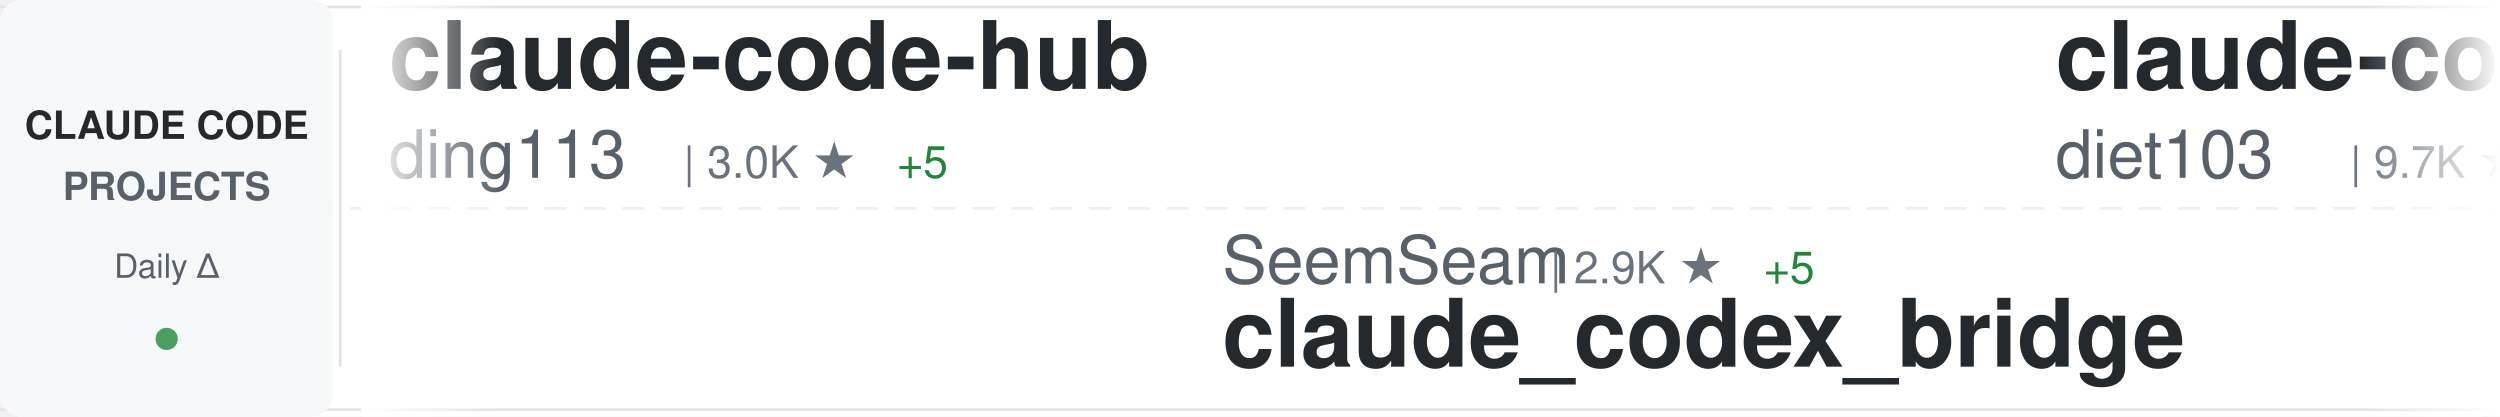
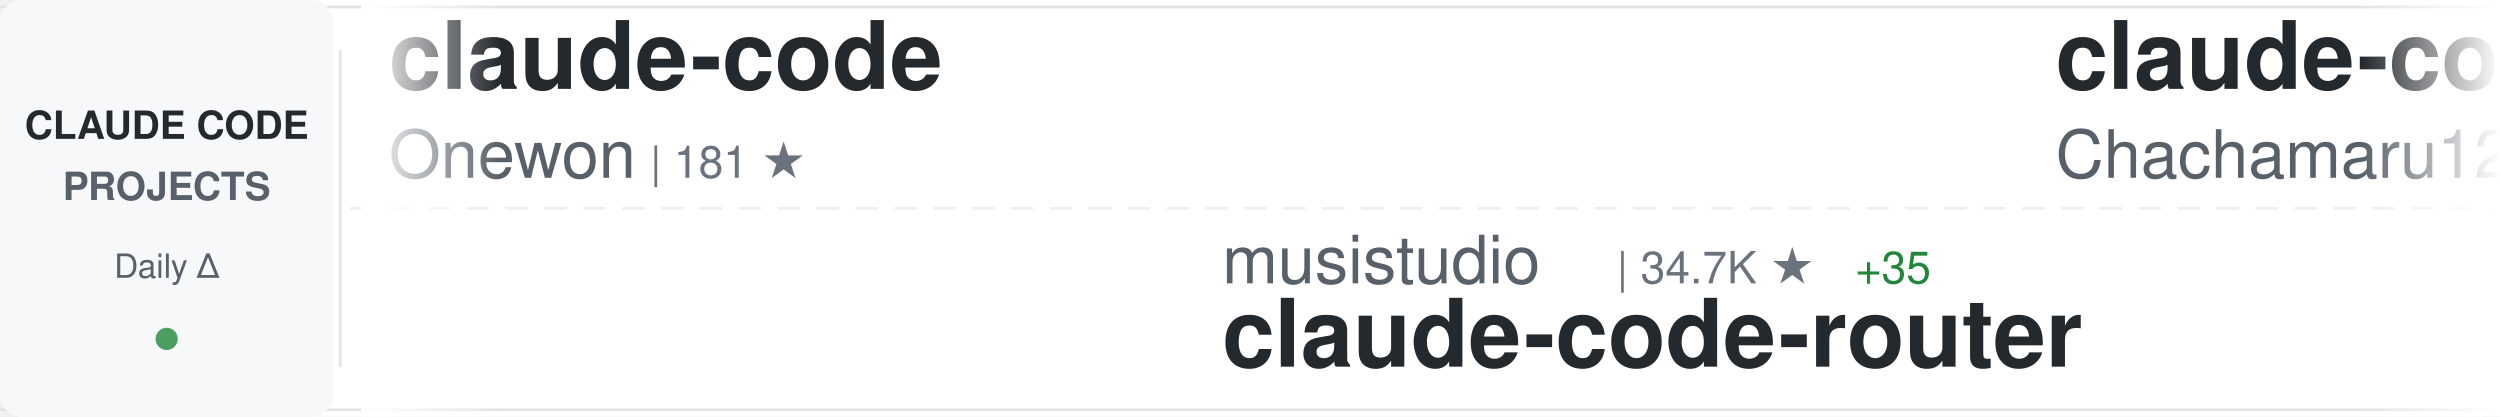
<svg xmlns="http://www.w3.org/2000/svg" width="900" height="150">
  <defs>
    <linearGradient id="awesomeLeftFade" x1="0%" y1="0%" x2="100%" y2="0%">
      <stop offset="0%" style="stop-color:#ffffff;stop-opacity:1" />
      <stop offset="100%" style="stop-color:#ffffff;stop-opacity:0" />
    </linearGradient>
    <linearGradient id="awesomeRightFade" x1="0%" y1="0%" x2="100%" y2="0%">
      <stop offset="0%" style="stop-color:#ffffff;stop-opacity:0" />
      <stop offset="100%" style="stop-color:#ffffff;stop-opacity:1" />
    </linearGradient>
  </defs>
  <rect width="900" height="150" fill="#ffffff" rx="8" />
  <rect x="0" y="2" width="900" height="1" fill="#e1e4e8" />
  <rect x="0" y="147" width="900" height="1" fill="#e1e4e8" />
  <line x1="0" y1="75" x2="900" y2="75" stroke="#e1e4e8" stroke-width="1" stroke-dasharray="8 6" opacity="0.6" />
  <rect x="0" y="0" width="120" height="150" fill="#f6f8fa" rx="8" />
  <text x="60" y="50" font-family="-apple-system, BlinkMacSystemFont, 'Segoe UI', Helvetica, Arial, sans-serif" font-size="14" font-weight="600" fill="#24292e" text-anchor="middle">CLAUDE CODE</text>
  <text x="60" y="72" font-family="-apple-system, BlinkMacSystemFont, 'Segoe UI', Helvetica, Arial, sans-serif" font-size="14" font-weight="600" fill="#586069" text-anchor="middle">PROJECTS</text>
  <text x="60" y="100" font-family="-apple-system, BlinkMacSystemFont, 'Segoe UI', Helvetica, Arial, sans-serif" font-size="12" font-weight="500" fill="#586069" text-anchor="middle">Daily Δ</text>
  <circle cx="60" cy="122" r="4" fill="#22863a" opacity="0.8" />
  <rect x="122" y="18" width="1" height="114" fill="#e1e4e8" />
  <clipPath id="awesomeTickerClip">
    <rect x="130" y="0" width="770" height="150" />
  </clipPath>
  <g clip-path="url(#awesomeTickerClip)">
    <g id="awesomeTickerItems">
      <animateTransform attributeName="transform" attributeType="XML" type="translate" from="0 0" to="-3000 0" dur="54s" repeatCount="indefinite" />
      <g transform="translate(0, 0)">
-         <text x="140" y="32" font-family="-apple-system, BlinkMacSystemFont, 'Segoe UI', Helvetica, Arial, sans-serif" font-size="34" font-weight="600" fill="#24292e">claude-code-hub</text>
-         <text x="140" y="64" font-family="-apple-system, BlinkMacSystemFont, 'Segoe UI', Helvetica, Arial, sans-serif" font-size="24" font-weight="400" fill="#586069">ding113</text>
-         <text x="246" y="64" font-family="-apple-system, BlinkMacSystemFont, 'Segoe UI', Helvetica, Arial, sans-serif" font-size="16" font-weight="500" fill="#6a737d">| 3.0K ★</text>
-         <text x="323" y="64" font-family="-apple-system, BlinkMacSystemFont, 'Segoe UI', Helvetica, Arial, sans-serif" font-size="16" font-weight="500" fill="#22863a"> +5</text>
+         <text x="140" y="32" font-family="-apple-system, BlinkMacSystemFont, 'Segoe UI', Helvetica, Arial, sans-serif" font-size="34" font-weight="600" fill="#24292e">claude-code</text>
+         <text x="140" y="64" font-family="-apple-system, BlinkMacSystemFont, 'Segoe UI', Helvetica, Arial, sans-serif" font-size="24" font-weight="400" fill="#586069">Onewon</text>
+         <text x="234" y="64" font-family="-apple-system, BlinkMacSystemFont, 'Segoe UI', Helvetica, Arial, sans-serif" font-size="16" font-weight="500" fill="#6a737d">| 181 ★</text>
      </g>
      <g transform="translate(300, 0)">
-         <text x="140" y="102" font-family="-apple-system, BlinkMacSystemFont, 'Segoe UI', Helvetica, Arial, sans-serif" font-size="24" font-weight="400" fill="#586069">SeemSeam</text>
-         <text x="258" y="102" font-family="-apple-system, BlinkMacSystemFont, 'Segoe UI', Helvetica, Arial, sans-serif" font-size="16" font-weight="500" fill="#6a737d">| 2.9K ★</text>
-         <text x="335" y="102" font-family="-apple-system, BlinkMacSystemFont, 'Segoe UI', Helvetica, Arial, sans-serif" font-size="16" font-weight="500" fill="#22863a"> +5</text>
-         <text x="140" y="132" font-family="-apple-system, BlinkMacSystemFont, 'Segoe UI', Helvetica, Arial, sans-serif" font-size="34" font-weight="600" fill="#24292e">claude_codex_bridge</text>
+         <text x="140" y="102" font-family="-apple-system, BlinkMacSystemFont, 'Segoe UI', Helvetica, Arial, sans-serif" font-size="24" font-weight="400" fill="#586069">musistudio</text>
+         <text x="282" y="102" font-family="-apple-system, BlinkMacSystemFont, 'Segoe UI', Helvetica, Arial, sans-serif" font-size="16" font-weight="500" fill="#6a737d">| 34.7K ★</text>
+         <text x="368" y="102" font-family="-apple-system, BlinkMacSystemFont, 'Segoe UI', Helvetica, Arial, sans-serif" font-size="16" font-weight="500" fill="#22863a"> +35</text>
+         <text x="140" y="132" font-family="-apple-system, BlinkMacSystemFont, 'Segoe UI', Helvetica, Arial, sans-serif" font-size="34" font-weight="600" fill="#24292e">claude-code-router</text>
      </g>
      <g transform="translate(600, 0)">
-         <text x="140" y="32" font-family="-apple-system, BlinkMacSystemFont, 'Segoe UI', Helvetica, Arial, sans-serif" font-size="34" font-weight="600" fill="#24292e">claude-code-infrastructu...</text>
-         <text x="140" y="64" font-family="-apple-system, BlinkMacSystemFont, 'Segoe UI', Helvetica, Arial, sans-serif" font-size="24" font-weight="400" fill="#586069">diet103</text>
-         <text x="246" y="64" font-family="-apple-system, BlinkMacSystemFont, 'Segoe UI', Helvetica, Arial, sans-serif" font-size="16" font-weight="500" fill="#6a737d">| 9.7K ★</text>
-         <text x="323" y="64" font-family="-apple-system, BlinkMacSystemFont, 'Segoe UI', Helvetica, Arial, sans-serif" font-size="16" font-weight="500" fill="#22863a"> +2</text>
+         <text x="140" y="32" font-family="-apple-system, BlinkMacSystemFont, 'Segoe UI', Helvetica, Arial, sans-serif" font-size="34" font-weight="600" fill="#24292e">claude-code-harness</text>
+         <text x="140" y="64" font-family="-apple-system, BlinkMacSystemFont, 'Segoe UI', Helvetica, Arial, sans-serif" font-size="24" font-weight="400" fill="#586069">Chachamaru127</text>
+         <text x="318" y="64" font-family="-apple-system, BlinkMacSystemFont, 'Segoe UI', Helvetica, Arial, sans-serif" font-size="16" font-weight="500" fill="#6a737d">| 2.6K ★</text>
+         <text x="395" y="64" font-family="-apple-system, BlinkMacSystemFont, 'Segoe UI', Helvetica, Arial, sans-serif" font-size="16" font-weight="500" fill="#22863a"> +72</text>
      </g>
      <g transform="translate(900, 0)">
-         <text x="140" y="102" font-family="-apple-system, BlinkMacSystemFont, 'Segoe UI', Helvetica, Arial, sans-serif" font-size="24" font-weight="400" fill="#586069">tanbiralam</text>
-         <text x="282" y="102" font-family="-apple-system, BlinkMacSystemFont, 'Segoe UI', Helvetica, Arial, sans-serif" font-size="16" font-weight="500" fill="#6a737d">| 1.8K ★</text>
-         <text x="359" y="102" font-family="-apple-system, BlinkMacSystemFont, 'Segoe UI', Helvetica, Arial, sans-serif" font-size="16" font-weight="500" fill="#22863a"> +7</text>
+         <text x="140" y="102" font-family="-apple-system, BlinkMacSystemFont, 'Segoe UI', Helvetica, Arial, sans-serif" font-size="24" font-weight="400" fill="#586069">LING71671</text>
+         <text x="270" y="102" font-family="-apple-system, BlinkMacSystemFont, 'Segoe UI', Helvetica, Arial, sans-serif" font-size="16" font-weight="500" fill="#6a737d">| 874 ★</text>
+         <text x="140" y="132" font-family="-apple-system, BlinkMacSystemFont, 'Segoe UI', Helvetica, Arial, sans-serif" font-size="34" font-weight="600" fill="#24292e">Open-ClaudeCode</text>
+       </g>
+       <g transform="translate(1200, 0)">
+         <text x="140" y="32" font-family="-apple-system, BlinkMacSystemFont, 'Segoe UI', Helvetica, Arial, sans-serif" font-size="34" font-weight="600" fill="#24292e">claude-code-from-scratch</text>
+         <text x="140" y="64" font-family="-apple-system, BlinkMacSystemFont, 'Segoe UI', Helvetica, Arial, sans-serif" font-size="24" font-weight="400" fill="#586069">Windy3f3f3f3f</text>
+         <text x="318" y="64" font-family="-apple-system, BlinkMacSystemFont, 'Segoe UI', Helvetica, Arial, sans-serif" font-size="16" font-weight="500" fill="#6a737d">| 1.3K ★</text>
+         <text x="395" y="64" font-family="-apple-system, BlinkMacSystemFont, 'Segoe UI', Helvetica, Arial, sans-serif" font-size="16" font-weight="500" fill="#22863a"> +10</text>
+       </g>
+       <g transform="translate(1500, 0)">
+         <text x="140" y="102" font-family="-apple-system, BlinkMacSystemFont, 'Segoe UI', Helvetica, Arial, sans-serif" font-size="24" font-weight="400" fill="#586069">anthropics</text>
+         <text x="282" y="102" font-family="-apple-system, BlinkMacSystemFont, 'Segoe UI', Helvetica, Arial, sans-serif" font-size="16" font-weight="500" fill="#6a737d">| 7.9K ★</text>
+         <text x="359" y="102" font-family="-apple-system, BlinkMacSystemFont, 'Segoe UI', Helvetica, Arial, sans-serif" font-size="16" font-weight="500" fill="#22863a"> +13</text>
+         <text x="140" y="132" font-family="-apple-system, BlinkMacSystemFont, 'Segoe UI', Helvetica, Arial, sans-serif" font-size="34" font-weight="600" fill="#24292e">claude-code-action</text>
+       </g>
+       <g transform="translate(1800, 0)">
+         <text x="140" y="32" font-family="-apple-system, BlinkMacSystemFont, 'Segoe UI', Helvetica, Arial, sans-serif" font-size="34" font-weight="600" fill="#24292e">Claude-Code</text>
+         <text x="140" y="64" font-family="-apple-system, BlinkMacSystemFont, 'Segoe UI', Helvetica, Arial, sans-serif" font-size="24" font-weight="400" fill="#586069">pengchengneo</text>
+         <text x="306" y="64" font-family="-apple-system, BlinkMacSystemFont, 'Segoe UI', Helvetica, Arial, sans-serif" font-size="16" font-weight="500" fill="#6a737d">| 1.4K ★</text>
+         <text x="383" y="64" font-family="-apple-system, BlinkMacSystemFont, 'Segoe UI', Helvetica, Arial, sans-serif" font-size="16" font-weight="500" fill="#22863a"> +3</text>
+       </g>
+       <g transform="translate(2100, 0)">
+         <text x="140" y="102" font-family="-apple-system, BlinkMacSystemFont, 'Segoe UI', Helvetica, Arial, sans-serif" font-size="24" font-weight="400" fill="#586069">freestylefly</text>
+         <text x="306" y="102" font-family="-apple-system, BlinkMacSystemFont, 'Segoe UI', Helvetica, Arial, sans-serif" font-size="16" font-weight="500" fill="#6a737d">| 125 ★</text>
        <text x="140" y="132" font-family="-apple-system, BlinkMacSystemFont, 'Segoe UI', Helvetica, Arial, sans-serif" font-size="34" font-weight="600" fill="#24292e">claude-code</text>
      </g>
-       <g transform="translate(1200, 0)">
-         <text x="140" y="32" font-family="-apple-system, BlinkMacSystemFont, 'Segoe UI', Helvetica, Arial, sans-serif" font-size="34" font-weight="600" fill="#24292e">claude-code-sub-agents</text>
-         <text x="140" y="64" font-family="-apple-system, BlinkMacSystemFont, 'Segoe UI', Helvetica, Arial, sans-serif" font-size="24" font-weight="400" fill="#586069">lst97</text>
-         <text x="222" y="64" font-family="-apple-system, BlinkMacSystemFont, 'Segoe UI', Helvetica, Arial, sans-serif" font-size="16" font-weight="500" fill="#6a737d">| 1.6K ★</text>
-         <text x="299" y="64" font-family="-apple-system, BlinkMacSystemFont, 'Segoe UI', Helvetica, Arial, sans-serif" font-size="16" font-weight="500" fill="#22863a"> +1</text>
-       </g>
-       <g transform="translate(1500, 0)">
-         <text x="140" y="102" font-family="-apple-system, BlinkMacSystemFont, 'Segoe UI', Helvetica, Arial, sans-serif" font-size="24" font-weight="400" fill="#586069">VineeTagarwaL-code</text>
-         <text x="378" y="102" font-family="-apple-system, BlinkMacSystemFont, 'Segoe UI', Helvetica, Arial, sans-serif" font-size="16" font-weight="500" fill="#6a737d">| 276 ★</text>
-         <text x="140" y="132" font-family="-apple-system, BlinkMacSystemFont, 'Segoe UI', Helvetica, Arial, sans-serif" font-size="34" font-weight="600" fill="#24292e">claude-code</text>
-       </g>
-       <g transform="translate(1800, 0)">
-         <text x="140" y="32" font-family="-apple-system, BlinkMacSystemFont, 'Segoe UI', Helvetica, Arial, sans-serif" font-size="34" font-weight="600" fill="#24292e">claude-code-ultimate-gui...</text>
-         <text x="140" y="64" font-family="-apple-system, BlinkMacSystemFont, 'Segoe UI', Helvetica, Arial, sans-serif" font-size="24" font-weight="400" fill="#586069">FlorianBruniaux</text>
-         <text x="342" y="64" font-family="-apple-system, BlinkMacSystemFont, 'Segoe UI', Helvetica, Arial, sans-serif" font-size="16" font-weight="500" fill="#6a737d">| 4.7K ★</text>
-         <text x="419" y="64" font-family="-apple-system, BlinkMacSystemFont, 'Segoe UI', Helvetica, Arial, sans-serif" font-size="16" font-weight="500" fill="#22863a"> +30</text>
-       </g>
-       <g transform="translate(2100, 0)">
-         <text x="140" y="102" font-family="-apple-system, BlinkMacSystemFont, 'Segoe UI', Helvetica, Arial, sans-serif" font-size="24" font-weight="400" fill="#586069">guanshan</text>
-         <text x="258" y="102" font-family="-apple-system, BlinkMacSystemFont, 'Segoe UI', Helvetica, Arial, sans-serif" font-size="16" font-weight="500" fill="#6a737d">| 60 ★</text>
-         <text x="140" y="132" font-family="-apple-system, BlinkMacSystemFont, 'Segoe UI', Helvetica, Arial, sans-serif" font-size="34" font-weight="600" fill="#24292e">ClaudeCode</text>
-       </g>
      <g transform="translate(2400, 0)">
-         <text x="140" y="32" font-family="-apple-system, BlinkMacSystemFont, 'Segoe UI', Helvetica, Arial, sans-serif" font-size="34" font-weight="600" fill="#24292e">learn-claude-code</text>
-         <text x="140" y="64" font-family="-apple-system, BlinkMacSystemFont, 'Segoe UI', Helvetica, Arial, sans-serif" font-size="24" font-weight="400" fill="#586069">shareAI-lab</text>
-         <text x="294" y="64" font-family="-apple-system, BlinkMacSystemFont, 'Segoe UI', Helvetica, Arial, sans-serif" font-size="16" font-weight="500" fill="#6a737d">| 64.4K ★</text>
-         <text x="380" y="64" font-family="-apple-system, BlinkMacSystemFont, 'Segoe UI', Helvetica, Arial, sans-serif" font-size="16" font-weight="500" fill="#22863a"> +217</text>
+         <text x="140" y="32" font-family="-apple-system, BlinkMacSystemFont, 'Segoe UI', Helvetica, Arial, sans-serif" font-size="34" font-weight="600" fill="#24292e">claude-code</text>
+         <text x="140" y="64" font-family="-apple-system, BlinkMacSystemFont, 'Segoe UI', Helvetica, Arial, sans-serif" font-size="24" font-weight="400" fill="#586069">RishabhK103</text>
+         <text x="294" y="64" font-family="-apple-system, BlinkMacSystemFont, 'Segoe UI', Helvetica, Arial, sans-serif" font-size="16" font-weight="500" fill="#6a737d">| 87 ★</text>
      </g>
      <g transform="translate(2700, 0)">
-         <text x="140" y="102" font-family="-apple-system, BlinkMacSystemFont, 'Segoe UI', Helvetica, Arial, sans-serif" font-size="24" font-weight="400" fill="#586069">rohitg00</text>
-         <text x="258" y="102" font-family="-apple-system, BlinkMacSystemFont, 'Segoe UI', Helvetica, Arial, sans-serif" font-size="16" font-weight="500" fill="#6a737d">| 1.9K ★</text>
-         <text x="335" y="102" font-family="-apple-system, BlinkMacSystemFont, 'Segoe UI', Helvetica, Arial, sans-serif" font-size="16" font-weight="500" fill="#22863a"> +11</text>
-         <text x="140" y="132" font-family="-apple-system, BlinkMacSystemFont, 'Segoe UI', Helvetica, Arial, sans-serif" font-size="34" font-weight="600" fill="#24292e">awesome-claude-code-tool...</text>
+         <text x="140" y="102" font-family="-apple-system, BlinkMacSystemFont, 'Segoe UI', Helvetica, Arial, sans-serif" font-size="24" font-weight="400" fill="#586069">Alishahryar1</text>
+         <text x="306" y="102" font-family="-apple-system, BlinkMacSystemFont, 'Segoe UI', Helvetica, Arial, sans-serif" font-size="16" font-weight="500" fill="#6a737d">| 32.0K ★</text>
+         <text x="392" y="102" font-family="-apple-system, BlinkMacSystemFont, 'Segoe UI', Helvetica, Arial, sans-serif" font-size="16" font-weight="500" fill="#22863a"> +247</text>
+         <text x="140" y="132" font-family="-apple-system, BlinkMacSystemFont, 'Segoe UI', Helvetica, Arial, sans-serif" font-size="34" font-weight="600" fill="#24292e">free-claude-code</text>
      </g>
      <g transform="translate(3000, 0)">
-         <text x="140" y="32" font-family="-apple-system, BlinkMacSystemFont, 'Segoe UI', Helvetica, Arial, sans-serif" font-size="34" font-weight="600" fill="#24292e">claude-code-hub</text>
-         <text x="140" y="64" font-family="-apple-system, BlinkMacSystemFont, 'Segoe UI', Helvetica, Arial, sans-serif" font-size="24" font-weight="400" fill="#586069">ding113</text>
-         <text x="246" y="64" font-family="-apple-system, BlinkMacSystemFont, 'Segoe UI', Helvetica, Arial, sans-serif" font-size="16" font-weight="500" fill="#6a737d">| 3.0K ★</text>
-         <text x="323" y="64" font-family="-apple-system, BlinkMacSystemFont, 'Segoe UI', Helvetica, Arial, sans-serif" font-size="16" font-weight="500" fill="#22863a"> +5</text>
+         <text x="140" y="32" font-family="-apple-system, BlinkMacSystemFont, 'Segoe UI', Helvetica, Arial, sans-serif" font-size="34" font-weight="600" fill="#24292e">claude-code</text>
+         <text x="140" y="64" font-family="-apple-system, BlinkMacSystemFont, 'Segoe UI', Helvetica, Arial, sans-serif" font-size="24" font-weight="400" fill="#586069">Onewon</text>
+         <text x="234" y="64" font-family="-apple-system, BlinkMacSystemFont, 'Segoe UI', Helvetica, Arial, sans-serif" font-size="16" font-weight="500" fill="#6a737d">| 181 ★</text>
      </g>
      <g transform="translate(3300, 0)">
-         <text x="140" y="102" font-family="-apple-system, BlinkMacSystemFont, 'Segoe UI', Helvetica, Arial, sans-serif" font-size="24" font-weight="400" fill="#586069">SeemSeam</text>
-         <text x="258" y="102" font-family="-apple-system, BlinkMacSystemFont, 'Segoe UI', Helvetica, Arial, sans-serif" font-size="16" font-weight="500" fill="#6a737d">| 2.9K ★</text>
-         <text x="335" y="102" font-family="-apple-system, BlinkMacSystemFont, 'Segoe UI', Helvetica, Arial, sans-serif" font-size="16" font-weight="500" fill="#22863a"> +5</text>
-         <text x="140" y="132" font-family="-apple-system, BlinkMacSystemFont, 'Segoe UI', Helvetica, Arial, sans-serif" font-size="34" font-weight="600" fill="#24292e">claude_codex_bridge</text>
+         <text x="140" y="102" font-family="-apple-system, BlinkMacSystemFont, 'Segoe UI', Helvetica, Arial, sans-serif" font-size="24" font-weight="400" fill="#586069">musistudio</text>
+         <text x="282" y="102" font-family="-apple-system, BlinkMacSystemFont, 'Segoe UI', Helvetica, Arial, sans-serif" font-size="16" font-weight="500" fill="#6a737d">| 34.7K ★</text>
+         <text x="368" y="102" font-family="-apple-system, BlinkMacSystemFont, 'Segoe UI', Helvetica, Arial, sans-serif" font-size="16" font-weight="500" fill="#22863a"> +35</text>
+         <text x="140" y="132" font-family="-apple-system, BlinkMacSystemFont, 'Segoe UI', Helvetica, Arial, sans-serif" font-size="34" font-weight="600" fill="#24292e">claude-code-router</text>
      </g>
      <g transform="translate(3600, 0)">
-         <text x="140" y="32" font-family="-apple-system, BlinkMacSystemFont, 'Segoe UI', Helvetica, Arial, sans-serif" font-size="34" font-weight="600" fill="#24292e">claude-code-infrastructu...</text>
-         <text x="140" y="64" font-family="-apple-system, BlinkMacSystemFont, 'Segoe UI', Helvetica, Arial, sans-serif" font-size="24" font-weight="400" fill="#586069">diet103</text>
-         <text x="246" y="64" font-family="-apple-system, BlinkMacSystemFont, 'Segoe UI', Helvetica, Arial, sans-serif" font-size="16" font-weight="500" fill="#6a737d">| 9.7K ★</text>
-         <text x="323" y="64" font-family="-apple-system, BlinkMacSystemFont, 'Segoe UI', Helvetica, Arial, sans-serif" font-size="16" font-weight="500" fill="#22863a"> +2</text>
+         <text x="140" y="32" font-family="-apple-system, BlinkMacSystemFont, 'Segoe UI', Helvetica, Arial, sans-serif" font-size="34" font-weight="600" fill="#24292e">claude-code-harness</text>
+         <text x="140" y="64" font-family="-apple-system, BlinkMacSystemFont, 'Segoe UI', Helvetica, Arial, sans-serif" font-size="24" font-weight="400" fill="#586069">Chachamaru127</text>
+         <text x="318" y="64" font-family="-apple-system, BlinkMacSystemFont, 'Segoe UI', Helvetica, Arial, sans-serif" font-size="16" font-weight="500" fill="#6a737d">| 2.6K ★</text>
+         <text x="395" y="64" font-family="-apple-system, BlinkMacSystemFont, 'Segoe UI', Helvetica, Arial, sans-serif" font-size="16" font-weight="500" fill="#22863a"> +72</text>
      </g>
      <g transform="translate(3900, 0)">
-         <text x="140" y="102" font-family="-apple-system, BlinkMacSystemFont, 'Segoe UI', Helvetica, Arial, sans-serif" font-size="24" font-weight="400" fill="#586069">tanbiralam</text>
-         <text x="282" y="102" font-family="-apple-system, BlinkMacSystemFont, 'Segoe UI', Helvetica, Arial, sans-serif" font-size="16" font-weight="500" fill="#6a737d">| 1.8K ★</text>
-         <text x="359" y="102" font-family="-apple-system, BlinkMacSystemFont, 'Segoe UI', Helvetica, Arial, sans-serif" font-size="16" font-weight="500" fill="#22863a"> +7</text>
-         <text x="140" y="132" font-family="-apple-system, BlinkMacSystemFont, 'Segoe UI', Helvetica, Arial, sans-serif" font-size="34" font-weight="600" fill="#24292e">claude-code</text>
+         <text x="140" y="102" font-family="-apple-system, BlinkMacSystemFont, 'Segoe UI', Helvetica, Arial, sans-serif" font-size="24" font-weight="400" fill="#586069">LING71671</text>
+         <text x="270" y="102" font-family="-apple-system, BlinkMacSystemFont, 'Segoe UI', Helvetica, Arial, sans-serif" font-size="16" font-weight="500" fill="#6a737d">| 874 ★</text>
+         <text x="140" y="132" font-family="-apple-system, BlinkMacSystemFont, 'Segoe UI', Helvetica, Arial, sans-serif" font-size="34" font-weight="600" fill="#24292e">Open-ClaudeCode</text>
      </g>
    </g>
  </g>
  <rect x="130" y="0" width="50" height="150" fill="url(#awesomeLeftFade)" />
  <rect x="850" y="0" width="50" height="150" fill="url(#awesomeRightFade)" />
</svg>
